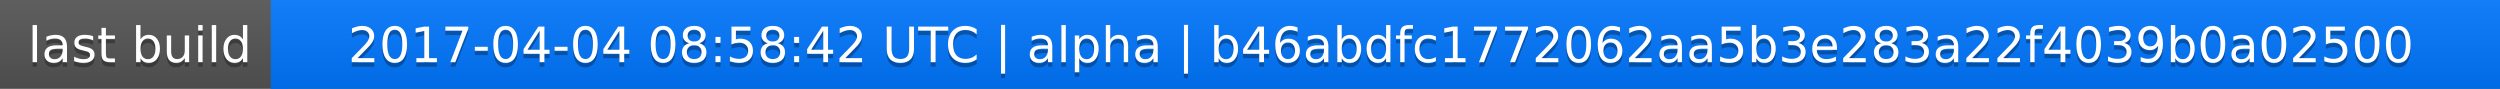
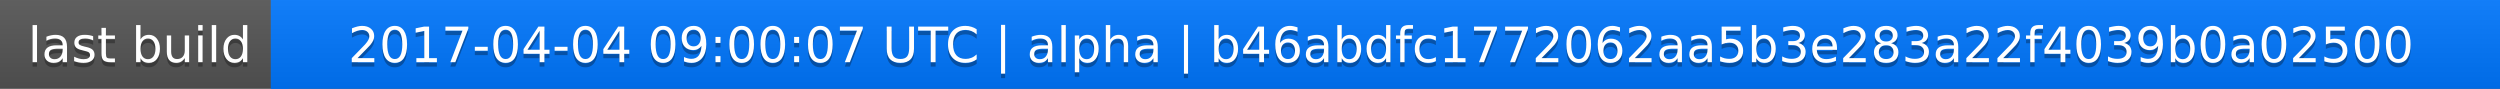
<svg xmlns="http://www.w3.org/2000/svg" width="563" height="20">
  <linearGradient id="a" x2="0" y2="100%">
    <stop offset="0" stop-color="#bbb" stop-opacity=".1" />
    <stop offset="1" stop-opacity=".1" />
  </linearGradient>
  <rect rx="0" width="563" height="20" fill="#555" />
  <rect rx="0" x="61" width="502" height="20" fill="#07f" />
  <path fill="#07f" d="M61 0h4v20h-4z" />
  <rect rx="0" width="563" height="20" fill="url(#a)" />
  <g fill="#fff" text-anchor="middle" font-family="DejaVu Sans,Verdana,Geneva,sans-serif" font-size="11">
    <text x="31.5" y="15" fill="#010101" fill-opacity=".3">last build</text>
    <text x="31.5" y="14">last build</text>
-     <text x="311" y="15" fill="#010101" fill-opacity=".3">2017-04-04 08:58:42 UTC | alpha | b46abdfc1772062aa5b3e283a22f4039b0a02500</text>
-     <text x="311" y="14">2017-04-04 08:58:42 UTC | alpha | b46abdfc1772062aa5b3e283a22f4039b0a02500</text>
+     <text x="311" y="15" fill="#010101" fill-opacity=".3">2017-04-04 09:00:07 UTC | alpha | b46abdfc1772062aa5b3e283a22f4039b0a02500</text>
+     <text x="311" y="14">2017-04-04 09:00:07 UTC | alpha | b46abdfc1772062aa5b3e283a22f4039b0a02500</text>
  </g>
</svg>
